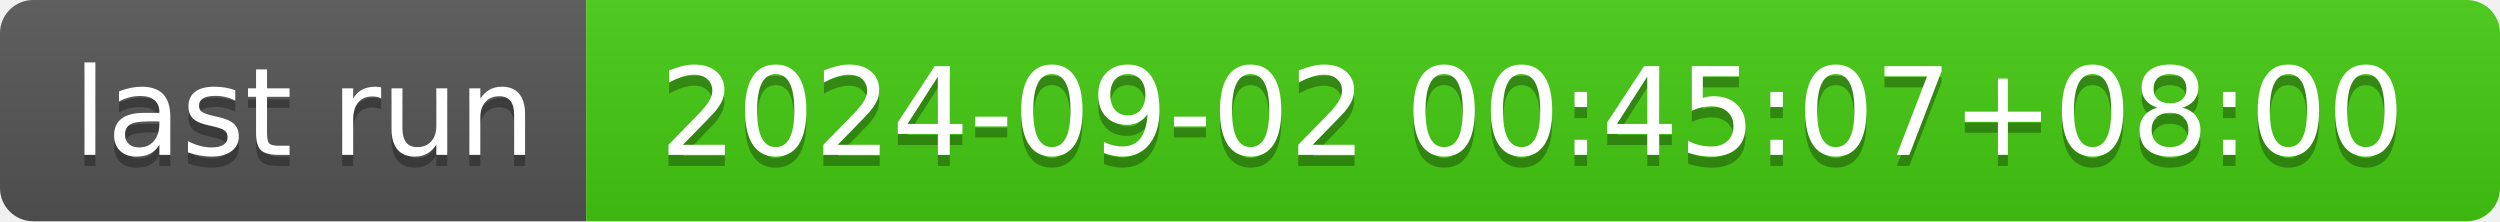
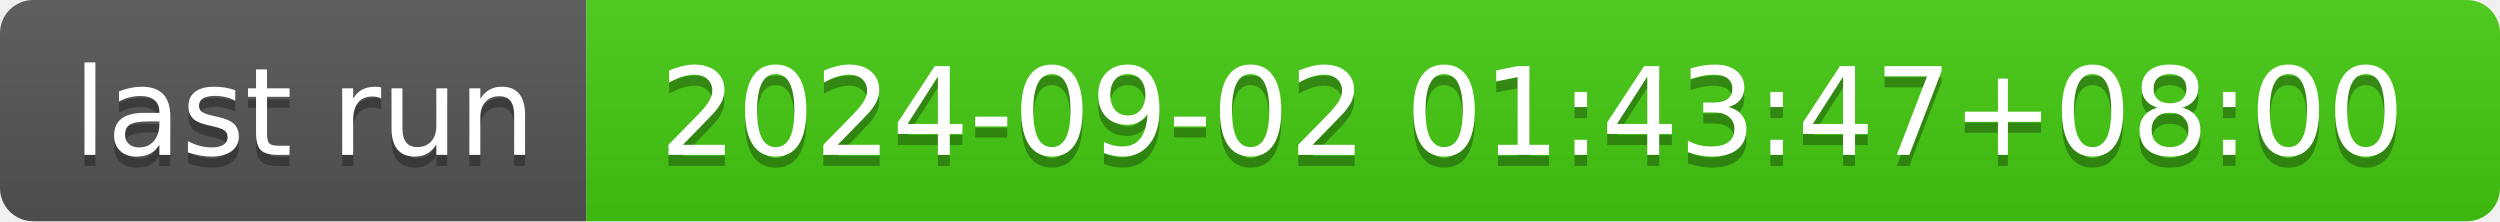
- <svg xmlns="http://www.w3.org/2000/svg" width="226" height="20" role="img" aria-label="last run: 2024-09-02 00:45:07+08:00">
+ <svg xmlns="http://www.w3.org/2000/svg" width="226" height="20" role="img" aria-label="last run: 2024-09-02 01:43:47+08:00">
  <linearGradient id="s" x2="0" y2="100%">
    <stop offset="0" stop-color="#bbb" stop-opacity=".1" />
    <stop offset="1" stop-opacity=".1" />
  </linearGradient>
  <clipPath id="r">
    <rect width="226" height="20" rx="3" fill="#fff" />
  </clipPath>
  <g clip-path="url(#r)">
    <rect width="53" height="20" fill="#555" />
    <rect x="53" width="173" height="20" fill="#4c1" />
    <rect width="226" height="20" fill="url(#s)" />
  </g>
  <g fill="#fff" text-anchor="middle" font-family="Verdana,Geneva,DejaVu Sans,sans-serif" text-rendering="geometricPrecision" font-size="110">
    <text aria-hidden="true" x="275" y="150" fill="#010101" fill-opacity=".3" transform="scale(.1)" textLength="430">last run</text>
    <text x="275" y="140" transform="scale(.1)" fill="#fff" textLength="430">last run</text>
-     <text aria-hidden="true" x="1385" y="150" fill="#010101" fill-opacity=".3" transform="scale(.1)" textLength="1630">2024-09-02 00:45:07+08:00</text>
-     <text x="1385" y="140" transform="scale(.1)" fill="#fff" textLength="1630">2024-09-02 00:45:07+08:00</text>
+     <text aria-hidden="true" x="1385" y="150" fill="#010101" fill-opacity=".3" transform="scale(.1)" textLength="1630">2024-09-02 01:43:47+08:00</text>
+     <text x="1385" y="140" transform="scale(.1)" fill="#fff" textLength="1630">2024-09-02 01:43:47+08:00</text>
  </g>
</svg>
